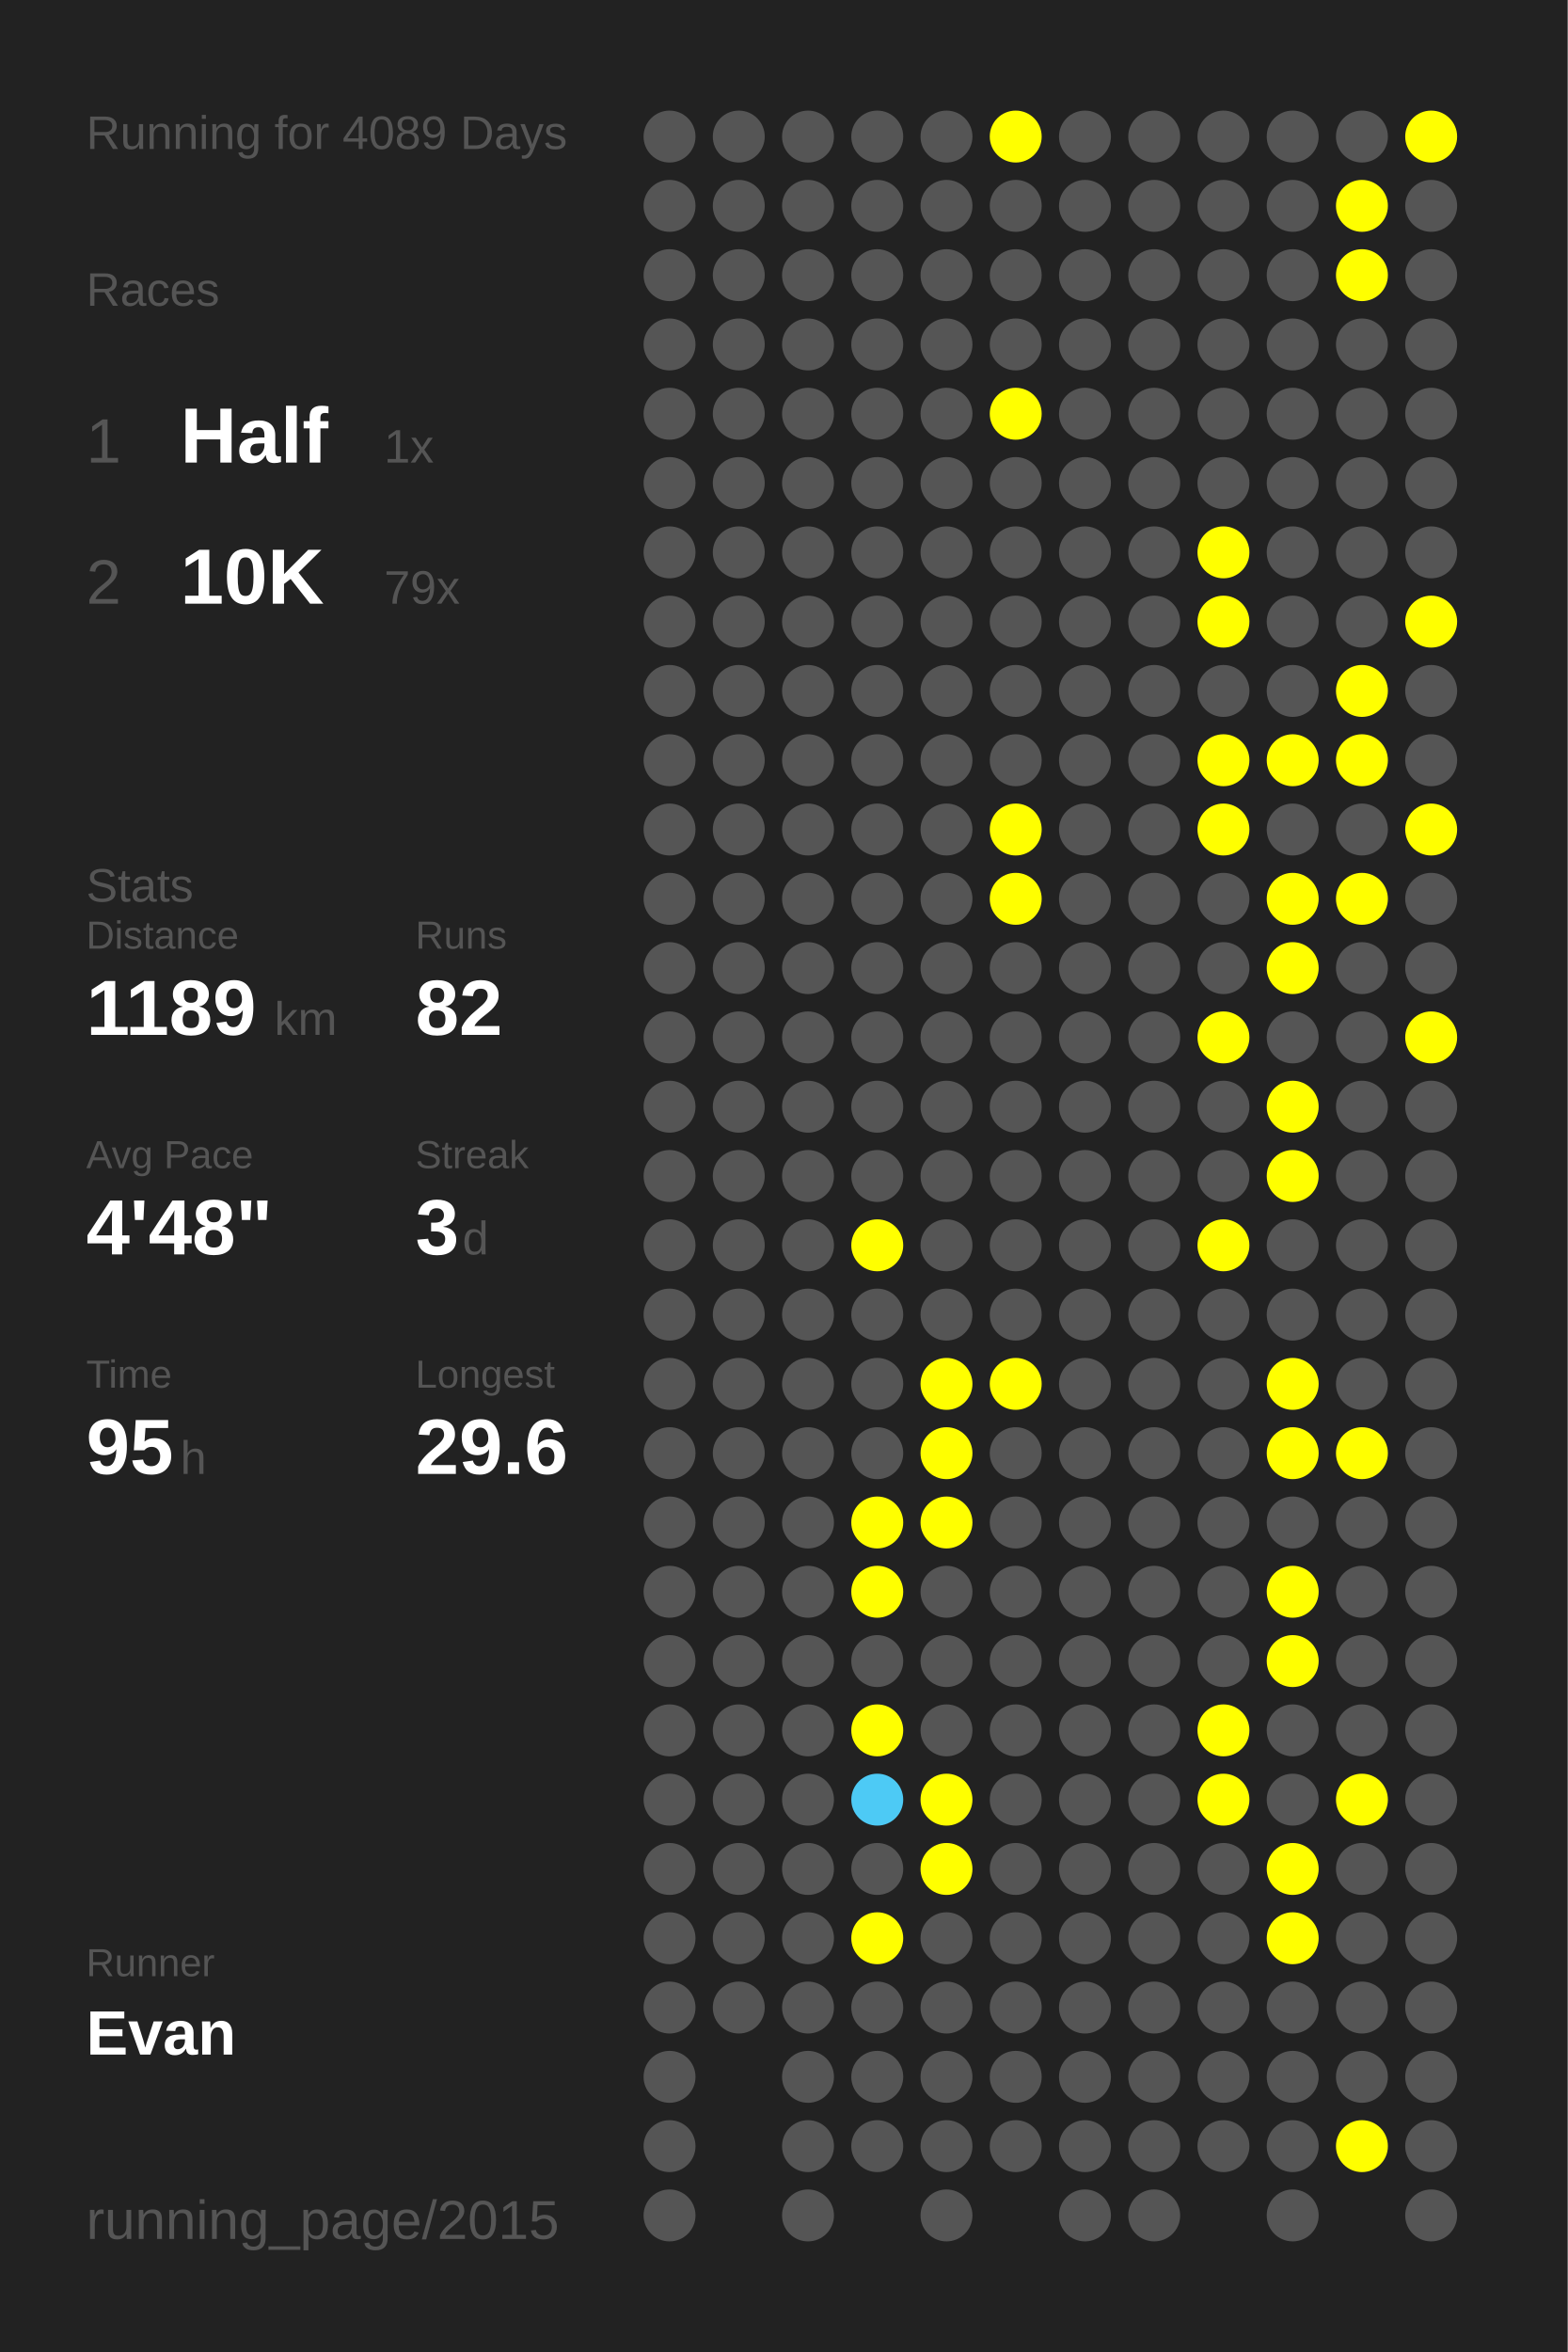
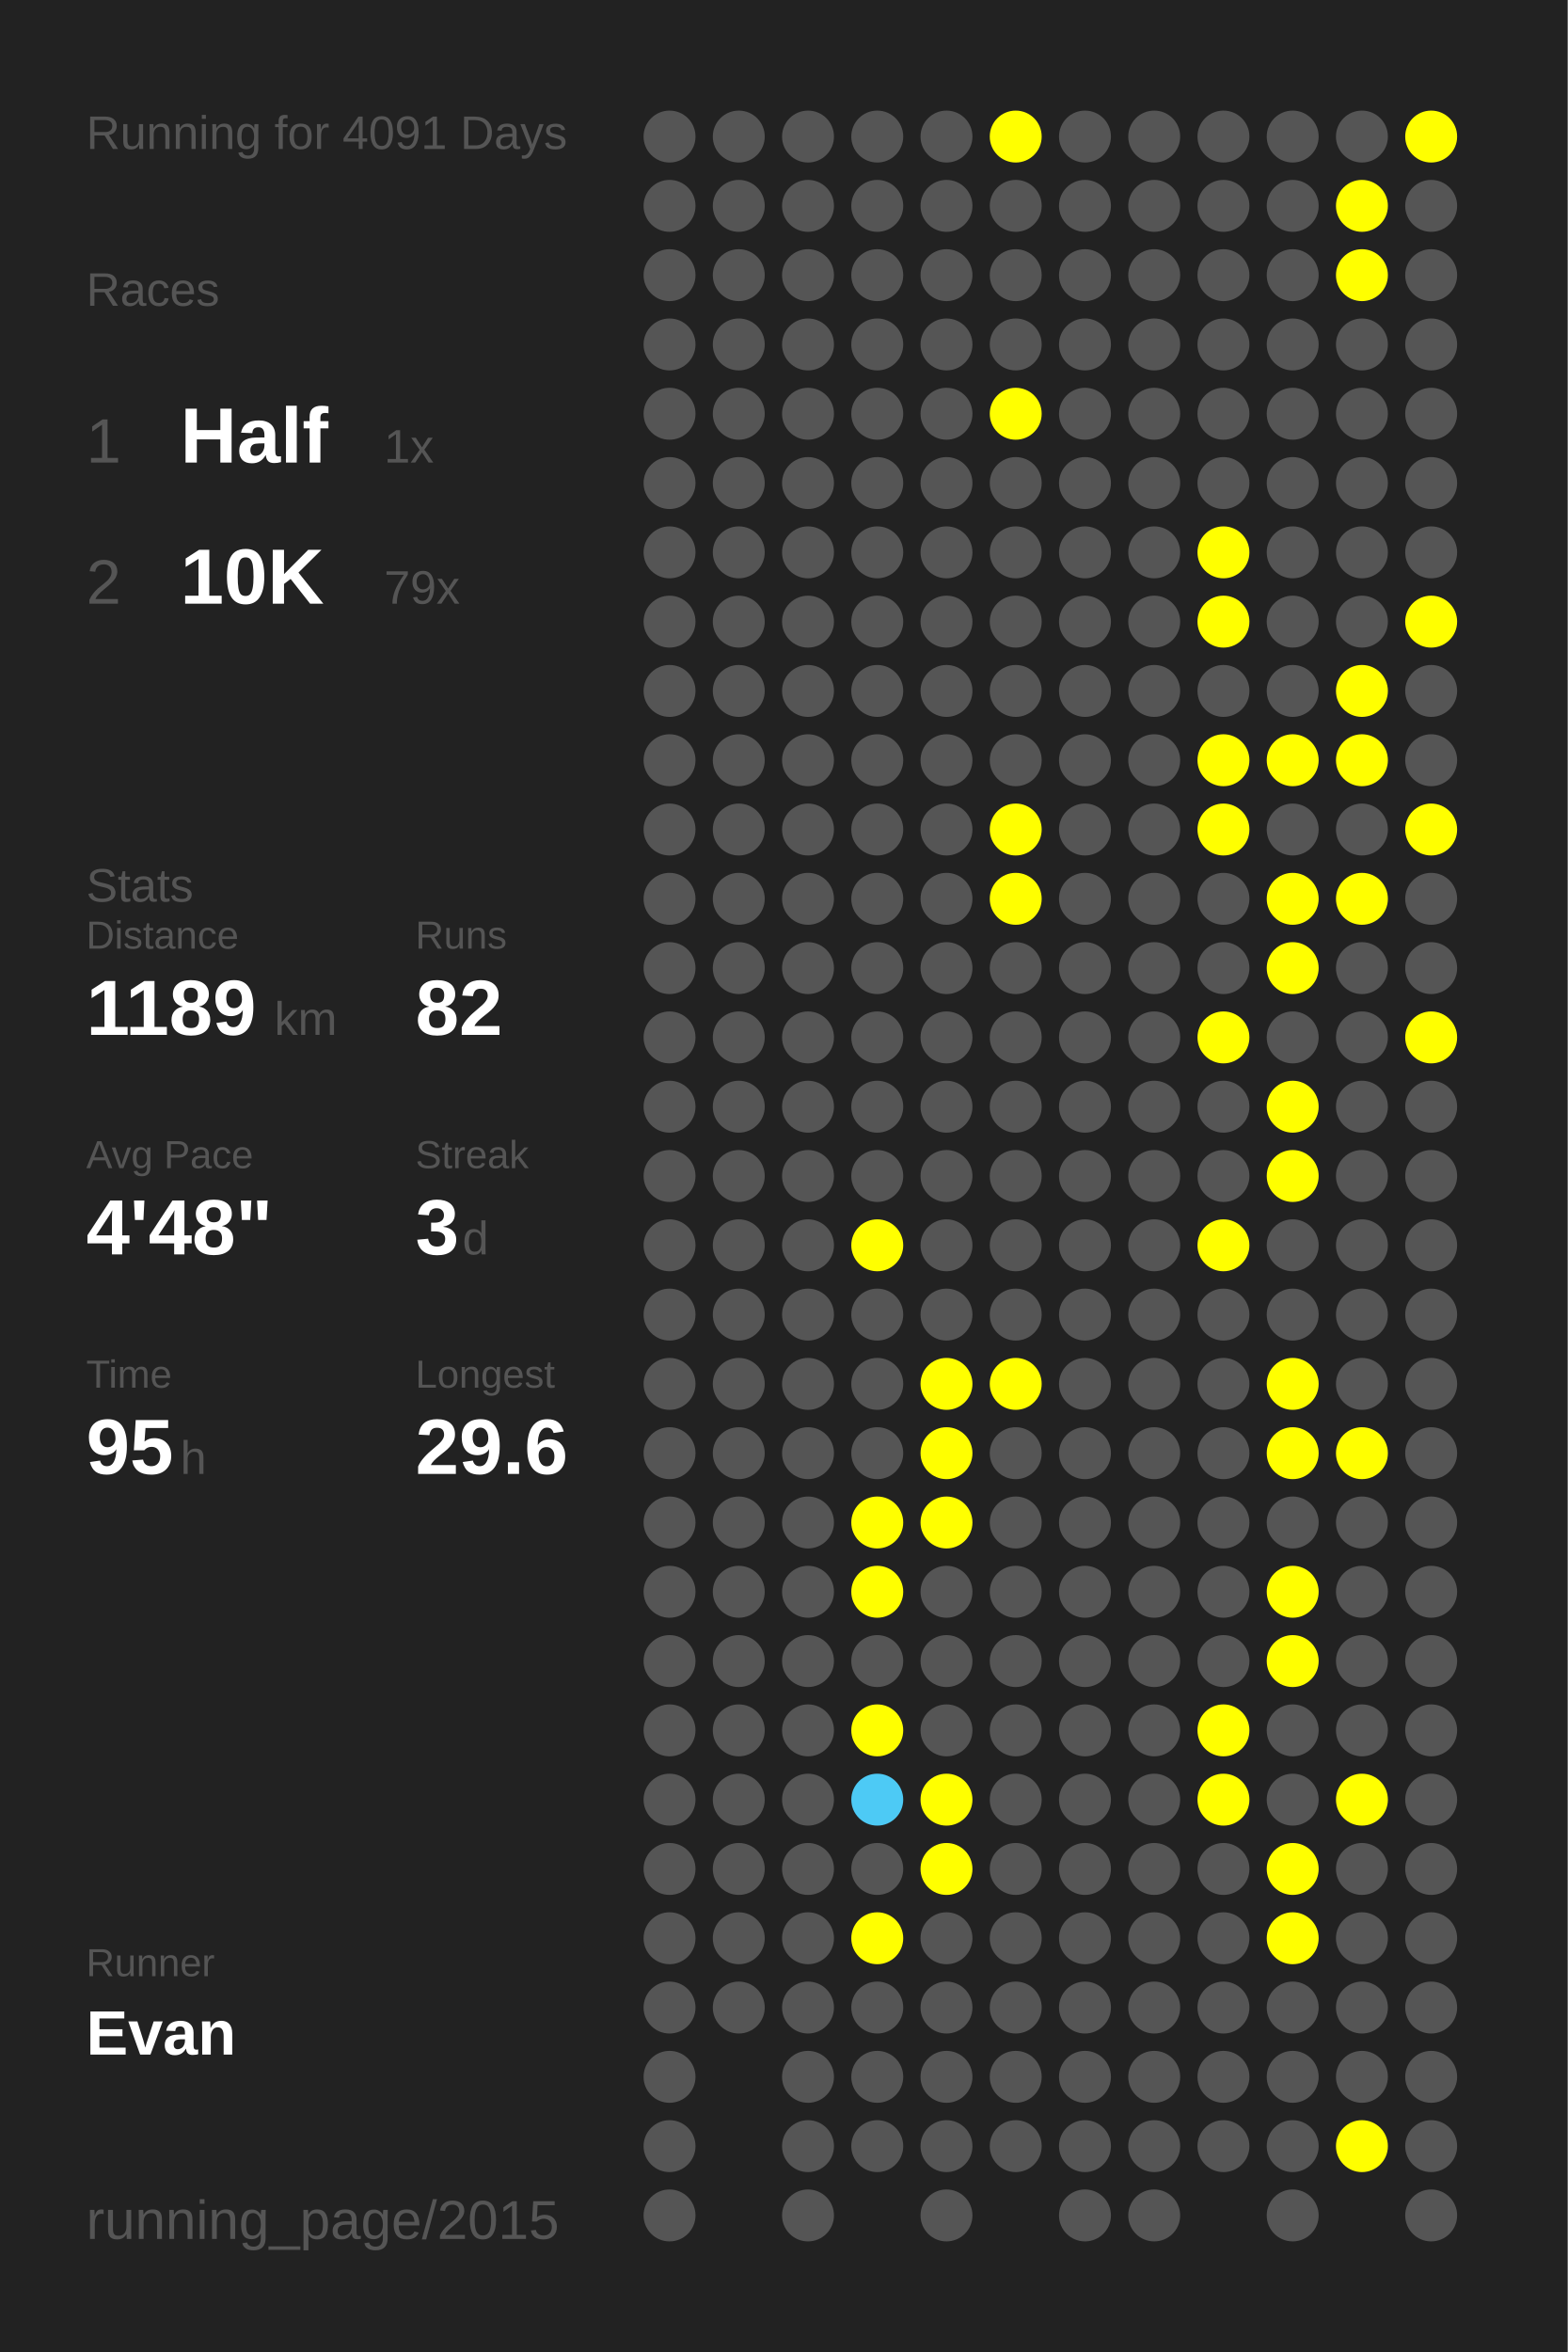
<svg xmlns="http://www.w3.org/2000/svg" baseProfile="full" height="300mm" version="1.1" viewBox="0,0,200,300" width="200mm">
  <defs />
  <rect fill="#222222" height="300" width="200" x="0" y="0" />
-   <text fill="#555555" style="font-size:6px; font-family:Arial;" x="11" y="19">Running for 4089 Days</text>
+   <text fill="#555555" style="font-size:6px; font-family:Arial;" x="11" y="19">Running for 4091 Days</text>
  <text fill="#555555" style="font-size:6px; font-family:Arial;" x="11" y="39">Races</text>
  <text fill="#555555" style="font-size:8px; font-family:Arial;" x="11" y="59">1</text>
  <text fill="#FFFFFF" style="font-size:10px; font-family:Arial; font-weight:bold;" x="23" y="59">Half</text>
  <text fill="#555555" style="font-size:6px; font-family:Arial;" x="49" y="59">1x</text>
  <text fill="#555555" style="font-size:8px; font-family:Arial;" x="11" y="77">2</text>
  <text fill="#FFFFFF" style="font-size:10px; font-family:Arial; font-weight:bold;" x="23" y="77">10K</text>
  <text fill="#555555" style="font-size:6px; font-family:Arial;" x="49" y="77">79x</text>
  <text fill="#555555" style="font-size:6px; font-family:Arial;" x="11" y="115">Stats</text>
  <text fill="#555555" style="font-size:5px; font-family:Arial;" x="11" y="121">Distance</text>
  <text fill="#FFFFFF" style="font-size:10px; font-family:Arial; font-weight:bold;" x="11" y="132">1189</text>
  <text fill="#555555" style="font-size:6px; font-family:Arial;" x="35" y="132">km</text>
  <text fill="#555555" style="font-size:5px; font-family:Arial;" x="53" y="121">Runs</text>
  <text fill="#FFFFFF" style="font-size:10px; font-family:Arial; font-weight:bold;" x="53" y="132">82</text>
  <text fill="#555555" style="font-size:5px; font-family:Arial;" x="11" y="149">Avg Pace</text>
  <text fill="#FFFFFF" style="font-size:10px; font-family:Arial; font-weight:bold;" x="11" y="160">4'48"</text>
  <text fill="#555555" style="font-size:5px; font-family:Arial;" x="53" y="149">Streak</text>
  <text fill="#FFFFFF" style="font-size:10px; font-family:Arial; font-weight:bold;" x="53" y="160">3</text>
  <text fill="#555555" style="font-size:6px; font-family:Arial;" x="59" y="160">d</text>
  <text fill="#555555" style="font-size:5px; font-family:Arial;" x="11" y="177">Time</text>
  <text fill="#FFFFFF" style="font-size:10px; font-family:Arial; font-weight:bold;" x="11" y="188">95</text>
  <text fill="#555555" style="font-size:6px; font-family:Arial;" x="23" y="188">h</text>
  <text fill="#555555" style="font-size:5px; font-family:Arial;" x="53" y="177">Longest</text>
  <text fill="#FFFFFF" style="font-size:10px; font-family:Arial; font-weight:bold;" x="53" y="188">29.6</text>
  <text fill="#555555" style="font-size:5px; font-family:Arial;" x="11" y="252.065">Runner</text>
  <text fill="#FFFFFF" style="font-size:8px; font-family:Arial; font-weight:bold;" x="11" y="262.065">Evan</text>
  <text fill="#555555" style="font-size:7px; font-family:Arial;" x="11" y="285.581">running_page/2015</text>
  <circle cx="85.417" cy="17.419" fill="#555555" r="3.312" />
  <circle cx="85.417" cy="26.258" fill="#555555" r="3.312" />
  <circle cx="85.417" cy="35.097" fill="#555555" r="3.312" />
  <circle cx="85.417" cy="43.935" fill="#555555" r="3.312" />
  <circle cx="85.417" cy="52.774" fill="#555555" r="3.312" />
  <circle cx="85.417" cy="61.613" fill="#555555" r="3.312" />
  <circle cx="85.417" cy="70.452" fill="#555555" r="3.312" />
  <circle cx="85.417" cy="79.29" fill="#555555" r="3.312" />
  <circle cx="85.417" cy="88.129" fill="#555555" r="3.312" />
  <circle cx="85.417" cy="96.968" fill="#555555" r="3.312" />
  <circle cx="85.417" cy="105.806" fill="#555555" r="3.312" />
  <circle cx="85.417" cy="114.645" fill="#555555" r="3.312" />
  <circle cx="85.417" cy="123.484" fill="#555555" r="3.312" />
  <circle cx="85.417" cy="132.323" fill="#555555" r="3.312" />
  <circle cx="85.417" cy="141.161" fill="#555555" r="3.312" />
  <circle cx="85.417" cy="150" fill="#555555" r="3.312" />
  <circle cx="85.417" cy="158.839" fill="#555555" r="3.312" />
  <circle cx="85.417" cy="167.677" fill="#555555" r="3.312" />
  <circle cx="85.417" cy="176.516" fill="#555555" r="3.312" />
  <circle cx="85.417" cy="185.355" fill="#555555" r="3.312" />
  <circle cx="85.417" cy="194.194" fill="#555555" r="3.312" />
  <circle cx="85.417" cy="203.032" fill="#555555" r="3.312" />
  <circle cx="85.417" cy="211.871" fill="#555555" r="3.312" />
  <circle cx="85.417" cy="220.71" fill="#555555" r="3.312" />
  <circle cx="85.417" cy="229.548" fill="#555555" r="3.312" />
  <circle cx="85.417" cy="238.387" fill="#555555" r="3.312" />
  <circle cx="85.417" cy="247.226" fill="#555555" r="3.312" />
  <circle cx="85.417" cy="256.065" fill="#555555" r="3.312" />
  <circle cx="85.417" cy="264.903" fill="#555555" r="3.312" />
  <circle cx="85.417" cy="273.742" fill="#555555" r="3.312" />
  <circle cx="85.417" cy="282.581" fill="#555555" r="3.312" />
  <circle cx="94.25" cy="17.419" fill="#555555" r="3.312" />
  <circle cx="94.25" cy="26.258" fill="#555555" r="3.312" />
  <circle cx="94.25" cy="35.097" fill="#555555" r="3.312" />
  <circle cx="94.25" cy="43.935" fill="#555555" r="3.312" />
  <circle cx="94.25" cy="52.774" fill="#555555" r="3.312" />
  <circle cx="94.25" cy="61.613" fill="#555555" r="3.312" />
  <circle cx="94.25" cy="70.452" fill="#555555" r="3.312" />
  <circle cx="94.25" cy="79.29" fill="#555555" r="3.312" />
  <circle cx="94.25" cy="88.129" fill="#555555" r="3.312" />
  <circle cx="94.25" cy="96.968" fill="#555555" r="3.312" />
  <circle cx="94.25" cy="105.806" fill="#555555" r="3.312" />
  <circle cx="94.25" cy="114.645" fill="#555555" r="3.312" />
  <circle cx="94.25" cy="123.484" fill="#555555" r="3.312" />
  <circle cx="94.25" cy="132.323" fill="#555555" r="3.312" />
  <circle cx="94.25" cy="141.161" fill="#555555" r="3.312" />
  <circle cx="94.25" cy="150" fill="#555555" r="3.312" />
  <circle cx="94.25" cy="158.839" fill="#555555" r="3.312" />
  <circle cx="94.25" cy="167.677" fill="#555555" r="3.312" />
  <circle cx="94.25" cy="176.516" fill="#555555" r="3.312" />
  <circle cx="94.25" cy="185.355" fill="#555555" r="3.312" />
  <circle cx="94.25" cy="194.194" fill="#555555" r="3.312" />
  <circle cx="94.25" cy="203.032" fill="#555555" r="3.312" />
  <circle cx="94.25" cy="211.871" fill="#555555" r="3.312" />
  <circle cx="94.25" cy="220.71" fill="#555555" r="3.312" />
  <circle cx="94.25" cy="229.548" fill="#555555" r="3.312" />
  <circle cx="94.25" cy="238.387" fill="#555555" r="3.312" />
  <circle cx="94.25" cy="247.226" fill="#555555" r="3.312" />
  <circle cx="94.25" cy="256.065" fill="#555555" r="3.312" />
  <circle cx="103.083" cy="17.419" fill="#555555" r="3.312" />
  <circle cx="103.083" cy="26.258" fill="#555555" r="3.312" />
  <circle cx="103.083" cy="35.097" fill="#555555" r="3.312" />
  <circle cx="103.083" cy="43.935" fill="#555555" r="3.312" />
  <circle cx="103.083" cy="52.774" fill="#555555" r="3.312" />
  <circle cx="103.083" cy="61.613" fill="#555555" r="3.312" />
  <circle cx="103.083" cy="70.452" fill="#555555" r="3.312" />
  <circle cx="103.083" cy="79.29" fill="#555555" r="3.312" />
  <circle cx="103.083" cy="88.129" fill="#555555" r="3.312" />
  <circle cx="103.083" cy="96.968" fill="#555555" r="3.312" />
  <circle cx="103.083" cy="105.806" fill="#555555" r="3.312" />
  <circle cx="103.083" cy="114.645" fill="#555555" r="3.312" />
  <circle cx="103.083" cy="123.484" fill="#555555" r="3.312" />
  <circle cx="103.083" cy="132.323" fill="#555555" r="3.312" />
  <circle cx="103.083" cy="141.161" fill="#555555" r="3.312" />
  <circle cx="103.083" cy="150" fill="#555555" r="3.312" />
  <circle cx="103.083" cy="158.839" fill="#555555" r="3.312" />
  <circle cx="103.083" cy="167.677" fill="#555555" r="3.312" />
  <circle cx="103.083" cy="176.516" fill="#555555" r="3.312" />
  <circle cx="103.083" cy="185.355" fill="#555555" r="3.312" />
  <circle cx="103.083" cy="194.194" fill="#555555" r="3.312" />
  <circle cx="103.083" cy="203.032" fill="#555555" r="3.312" />
  <circle cx="103.083" cy="211.871" fill="#555555" r="3.312" />
  <circle cx="103.083" cy="220.71" fill="#555555" r="3.312" />
  <circle cx="103.083" cy="229.548" fill="#555555" r="3.312" />
  <circle cx="103.083" cy="238.387" fill="#555555" r="3.312" />
  <circle cx="103.083" cy="247.226" fill="#555555" r="3.312" />
  <circle cx="103.083" cy="256.065" fill="#555555" r="3.312" />
  <circle cx="103.083" cy="264.903" fill="#555555" r="3.312" />
  <circle cx="103.083" cy="273.742" fill="#555555" r="3.312" />
  <circle cx="103.083" cy="282.581" fill="#555555" r="3.312" />
  <circle cx="111.917" cy="17.419" fill="#555555" r="3.312" />
  <circle cx="111.917" cy="26.258" fill="#555555" r="3.312" />
  <circle cx="111.917" cy="35.097" fill="#555555" r="3.312" />
  <circle cx="111.917" cy="43.935" fill="#555555" r="3.312" />
  <circle cx="111.917" cy="52.774" fill="#555555" r="3.312" />
  <circle cx="111.917" cy="61.613" fill="#555555" r="3.312" />
  <circle cx="111.917" cy="70.452" fill="#555555" r="3.312" />
  <circle cx="111.917" cy="79.29" fill="#555555" r="3.312" />
  <circle cx="111.917" cy="88.129" fill="#555555" r="3.312" />
  <circle cx="111.917" cy="96.968" fill="#555555" r="3.312" />
  <circle cx="111.917" cy="105.806" fill="#555555" r="3.312" />
  <circle cx="111.917" cy="114.645" fill="#555555" r="3.312" />
  <circle cx="111.917" cy="123.484" fill="#555555" r="3.312" />
  <circle cx="111.917" cy="132.323" fill="#555555" r="3.312" />
  <circle cx="111.917" cy="141.161" fill="#555555" r="3.312" />
  <circle cx="111.917" cy="150" fill="#555555" r="3.312" />
  <circle cx="111.917" cy="158.839" fill="#FFFF00" r="3.312" />
  <circle cx="111.917" cy="167.677" fill="#555555" r="3.312" />
  <circle cx="111.917" cy="176.516" fill="#555555" r="3.312" />
  <circle cx="111.917" cy="185.355" fill="#555555" r="3.312" />
  <circle cx="111.917" cy="194.194" fill="#FFFF00" r="3.312" />
  <circle cx="111.917" cy="203.032" fill="#FFFF00" r="3.312" />
  <circle cx="111.917" cy="211.871" fill="#555555" r="3.312" />
  <circle cx="111.917" cy="220.71" fill="#FFFF00" r="3.312" />
  <circle cx="111.917" cy="229.548" fill="#4dcaf5" r="3.312" />
  <circle cx="111.917" cy="238.387" fill="#555555" r="3.312" />
  <circle cx="111.917" cy="247.226" fill="#FFFF00" r="3.312" />
  <circle cx="111.917" cy="256.065" fill="#555555" r="3.312" />
  <circle cx="111.917" cy="264.903" fill="#555555" r="3.312" />
  <circle cx="111.917" cy="273.742" fill="#555555" r="3.312" />
  <circle cx="120.75" cy="17.419" fill="#555555" r="3.312" />
  <circle cx="120.75" cy="26.258" fill="#555555" r="3.312" />
  <circle cx="120.75" cy="35.097" fill="#555555" r="3.312" />
  <circle cx="120.75" cy="43.935" fill="#555555" r="3.312" />
  <circle cx="120.75" cy="52.774" fill="#555555" r="3.312" />
  <circle cx="120.75" cy="61.613" fill="#555555" r="3.312" />
  <circle cx="120.75" cy="70.452" fill="#555555" r="3.312" />
  <circle cx="120.75" cy="79.29" fill="#555555" r="3.312" />
  <circle cx="120.75" cy="88.129" fill="#555555" r="3.312" />
  <circle cx="120.75" cy="96.968" fill="#555555" r="3.312" />
  <circle cx="120.75" cy="105.806" fill="#555555" r="3.312" />
  <circle cx="120.75" cy="114.645" fill="#555555" r="3.312" />
  <circle cx="120.75" cy="123.484" fill="#555555" r="3.312" />
  <circle cx="120.75" cy="132.323" fill="#555555" r="3.312" />
  <circle cx="120.75" cy="141.161" fill="#555555" r="3.312" />
  <circle cx="120.75" cy="150" fill="#555555" r="3.312" />
  <circle cx="120.75" cy="158.839" fill="#555555" r="3.312" />
  <circle cx="120.75" cy="167.677" fill="#555555" r="3.312" />
  <circle cx="120.75" cy="176.516" fill="#FFFF00" r="3.312" />
  <circle cx="120.75" cy="185.355" fill="#FFFF00" r="3.312" />
  <circle cx="120.75" cy="194.194" fill="#FFFF00" r="3.312" />
  <circle cx="120.75" cy="203.032" fill="#555555" r="3.312" />
  <circle cx="120.75" cy="211.871" fill="#555555" r="3.312" />
  <circle cx="120.75" cy="220.71" fill="#555555" r="3.312" />
  <circle cx="120.75" cy="229.548" fill="#FFFF00" r="3.312" />
  <circle cx="120.75" cy="238.387" fill="#FFFF00" r="3.312" />
  <circle cx="120.75" cy="247.226" fill="#555555" r="3.312" />
  <circle cx="120.75" cy="256.065" fill="#555555" r="3.312" />
  <circle cx="120.75" cy="264.903" fill="#555555" r="3.312" />
  <circle cx="120.75" cy="273.742" fill="#555555" r="3.312" />
  <circle cx="120.75" cy="282.581" fill="#555555" r="3.312" />
  <circle cx="129.583" cy="17.419" fill="#FFFF00" r="3.312" />
  <circle cx="129.583" cy="26.258" fill="#555555" r="3.312" />
  <circle cx="129.583" cy="35.097" fill="#555555" r="3.312" />
  <circle cx="129.583" cy="43.935" fill="#555555" r="3.312" />
  <circle cx="129.583" cy="52.774" fill="#FFFF00" r="3.312" />
  <circle cx="129.583" cy="61.613" fill="#555555" r="3.312" />
  <circle cx="129.583" cy="70.452" fill="#555555" r="3.312" />
  <circle cx="129.583" cy="79.29" fill="#555555" r="3.312" />
  <circle cx="129.583" cy="88.129" fill="#555555" r="3.312" />
  <circle cx="129.583" cy="96.968" fill="#555555" r="3.312" />
  <circle cx="129.583" cy="105.806" fill="#FFFF00" r="3.312" />
  <circle cx="129.583" cy="114.645" fill="#FFFF00" r="3.312" />
  <circle cx="129.583" cy="123.484" fill="#555555" r="3.312" />
  <circle cx="129.583" cy="132.323" fill="#555555" r="3.312" />
  <circle cx="129.583" cy="141.161" fill="#555555" r="3.312" />
  <circle cx="129.583" cy="150" fill="#555555" r="3.312" />
  <circle cx="129.583" cy="158.839" fill="#555555" r="3.312" />
  <circle cx="129.583" cy="167.677" fill="#555555" r="3.312" />
  <circle cx="129.583" cy="176.516" fill="#FFFF00" r="3.312" />
  <circle cx="129.583" cy="185.355" fill="#555555" r="3.312" />
  <circle cx="129.583" cy="194.194" fill="#555555" r="3.312" />
  <circle cx="129.583" cy="203.032" fill="#555555" r="3.312" />
  <circle cx="129.583" cy="211.871" fill="#555555" r="3.312" />
  <circle cx="129.583" cy="220.71" fill="#555555" r="3.312" />
  <circle cx="129.583" cy="229.548" fill="#555555" r="3.312" />
  <circle cx="129.583" cy="238.387" fill="#555555" r="3.312" />
  <circle cx="129.583" cy="247.226" fill="#555555" r="3.312" />
  <circle cx="129.583" cy="256.065" fill="#555555" r="3.312" />
  <circle cx="129.583" cy="264.903" fill="#555555" r="3.312" />
  <circle cx="129.583" cy="273.742" fill="#555555" r="3.312" />
  <circle cx="138.417" cy="17.419" fill="#555555" r="3.312" />
  <circle cx="138.417" cy="26.258" fill="#555555" r="3.312" />
  <circle cx="138.417" cy="35.097" fill="#555555" r="3.312" />
  <circle cx="138.417" cy="43.935" fill="#555555" r="3.312" />
  <circle cx="138.417" cy="52.774" fill="#555555" r="3.312" />
  <circle cx="138.417" cy="61.613" fill="#555555" r="3.312" />
  <circle cx="138.417" cy="70.452" fill="#555555" r="3.312" />
  <circle cx="138.417" cy="79.29" fill="#555555" r="3.312" />
  <circle cx="138.417" cy="88.129" fill="#555555" r="3.312" />
  <circle cx="138.417" cy="96.968" fill="#555555" r="3.312" />
  <circle cx="138.417" cy="105.806" fill="#555555" r="3.312" />
  <circle cx="138.417" cy="114.645" fill="#555555" r="3.312" />
  <circle cx="138.417" cy="123.484" fill="#555555" r="3.312" />
  <circle cx="138.417" cy="132.323" fill="#555555" r="3.312" />
  <circle cx="138.417" cy="141.161" fill="#555555" r="3.312" />
  <circle cx="138.417" cy="150" fill="#555555" r="3.312" />
  <circle cx="138.417" cy="158.839" fill="#555555" r="3.312" />
  <circle cx="138.417" cy="167.677" fill="#555555" r="3.312" />
  <circle cx="138.417" cy="176.516" fill="#555555" r="3.312" />
  <circle cx="138.417" cy="185.355" fill="#555555" r="3.312" />
  <circle cx="138.417" cy="194.194" fill="#555555" r="3.312" />
  <circle cx="138.417" cy="203.032" fill="#555555" r="3.312" />
  <circle cx="138.417" cy="211.871" fill="#555555" r="3.312" />
  <circle cx="138.417" cy="220.71" fill="#555555" r="3.312" />
  <circle cx="138.417" cy="229.548" fill="#555555" r="3.312" />
  <circle cx="138.417" cy="238.387" fill="#555555" r="3.312" />
  <circle cx="138.417" cy="247.226" fill="#555555" r="3.312" />
  <circle cx="138.417" cy="256.065" fill="#555555" r="3.312" />
  <circle cx="138.417" cy="264.903" fill="#555555" r="3.312" />
  <circle cx="138.417" cy="273.742" fill="#555555" r="3.312" />
  <circle cx="138.417" cy="282.581" fill="#555555" r="3.312" />
  <circle cx="147.25" cy="17.419" fill="#555555" r="3.312" />
  <circle cx="147.25" cy="26.258" fill="#555555" r="3.312" />
  <circle cx="147.25" cy="35.097" fill="#555555" r="3.312" />
  <circle cx="147.25" cy="43.935" fill="#555555" r="3.312" />
  <circle cx="147.25" cy="52.774" fill="#555555" r="3.312" />
  <circle cx="147.25" cy="61.613" fill="#555555" r="3.312" />
  <circle cx="147.25" cy="70.452" fill="#555555" r="3.312" />
  <circle cx="147.25" cy="79.29" fill="#555555" r="3.312" />
  <circle cx="147.25" cy="88.129" fill="#555555" r="3.312" />
  <circle cx="147.25" cy="96.968" fill="#555555" r="3.312" />
  <circle cx="147.25" cy="105.806" fill="#555555" r="3.312" />
  <circle cx="147.25" cy="114.645" fill="#555555" r="3.312" />
  <circle cx="147.25" cy="123.484" fill="#555555" r="3.312" />
  <circle cx="147.25" cy="132.323" fill="#555555" r="3.312" />
  <circle cx="147.25" cy="141.161" fill="#555555" r="3.312" />
  <circle cx="147.25" cy="150" fill="#555555" r="3.312" />
  <circle cx="147.25" cy="158.839" fill="#555555" r="3.312" />
  <circle cx="147.25" cy="167.677" fill="#555555" r="3.312" />
  <circle cx="147.25" cy="176.516" fill="#555555" r="3.312" />
  <circle cx="147.25" cy="185.355" fill="#555555" r="3.312" />
  <circle cx="147.25" cy="194.194" fill="#555555" r="3.312" />
  <circle cx="147.25" cy="203.032" fill="#555555" r="3.312" />
  <circle cx="147.25" cy="211.871" fill="#555555" r="3.312" />
  <circle cx="147.25" cy="220.71" fill="#555555" r="3.312" />
  <circle cx="147.25" cy="229.548" fill="#555555" r="3.312" />
  <circle cx="147.25" cy="238.387" fill="#555555" r="3.312" />
  <circle cx="147.25" cy="247.226" fill="#555555" r="3.312" />
  <circle cx="147.25" cy="256.065" fill="#555555" r="3.312" />
  <circle cx="147.25" cy="264.903" fill="#555555" r="3.312" />
  <circle cx="147.25" cy="273.742" fill="#555555" r="3.312" />
  <circle cx="147.25" cy="282.581" fill="#555555" r="3.312" />
  <circle cx="156.083" cy="17.419" fill="#555555" r="3.312" />
  <circle cx="156.083" cy="26.258" fill="#555555" r="3.312" />
  <circle cx="156.083" cy="35.097" fill="#555555" r="3.312" />
  <circle cx="156.083" cy="43.935" fill="#555555" r="3.312" />
  <circle cx="156.083" cy="52.774" fill="#555555" r="3.312" />
  <circle cx="156.083" cy="61.613" fill="#555555" r="3.312" />
  <circle cx="156.083" cy="70.452" fill="#FFFF00" r="3.312" />
  <circle cx="156.083" cy="79.29" fill="#FFFF00" r="3.312" />
  <circle cx="156.083" cy="88.129" fill="#555555" r="3.312" />
  <circle cx="156.083" cy="96.968" fill="#FFFF00" r="3.312" />
  <circle cx="156.083" cy="105.806" fill="#FFFF00" r="3.312" />
  <circle cx="156.083" cy="114.645" fill="#555555" r="3.312" />
  <circle cx="156.083" cy="123.484" fill="#555555" r="3.312" />
  <circle cx="156.083" cy="132.323" fill="#FFFF00" r="3.312" />
  <circle cx="156.083" cy="141.161" fill="#555555" r="3.312" />
  <circle cx="156.083" cy="150" fill="#555555" r="3.312" />
  <circle cx="156.083" cy="158.839" fill="#FFFF00" r="3.312" />
  <circle cx="156.083" cy="167.677" fill="#555555" r="3.312" />
  <circle cx="156.083" cy="176.516" fill="#555555" r="3.312" />
  <circle cx="156.083" cy="185.355" fill="#555555" r="3.312" />
  <circle cx="156.083" cy="194.194" fill="#555555" r="3.312" />
  <circle cx="156.083" cy="203.032" fill="#555555" r="3.312" />
  <circle cx="156.083" cy="211.871" fill="#555555" r="3.312" />
  <circle cx="156.083" cy="220.71" fill="#FFFF00" r="3.312" />
  <circle cx="156.083" cy="229.548" fill="#FFFF00" r="3.312" />
  <circle cx="156.083" cy="238.387" fill="#555555" r="3.312" />
  <circle cx="156.083" cy="247.226" fill="#555555" r="3.312" />
  <circle cx="156.083" cy="256.065" fill="#555555" r="3.312" />
  <circle cx="156.083" cy="264.903" fill="#555555" r="3.312" />
  <circle cx="156.083" cy="273.742" fill="#555555" r="3.312" />
  <circle cx="164.917" cy="17.419" fill="#555555" r="3.312" />
  <circle cx="164.917" cy="26.258" fill="#555555" r="3.312" />
  <circle cx="164.917" cy="35.097" fill="#555555" r="3.312" />
  <circle cx="164.917" cy="43.935" fill="#555555" r="3.312" />
  <circle cx="164.917" cy="52.774" fill="#555555" r="3.312" />
  <circle cx="164.917" cy="61.613" fill="#555555" r="3.312" />
  <circle cx="164.917" cy="70.452" fill="#555555" r="3.312" />
  <circle cx="164.917" cy="79.29" fill="#555555" r="3.312" />
  <circle cx="164.917" cy="88.129" fill="#555555" r="3.312" />
  <circle cx="164.917" cy="96.968" fill="#FFFF00" r="3.312" />
  <circle cx="164.917" cy="105.806" fill="#555555" r="3.312" />
  <circle cx="164.917" cy="114.645" fill="#FFFF00" r="3.312" />
  <circle cx="164.917" cy="123.484" fill="#FFFF00" r="3.312" />
  <circle cx="164.917" cy="132.323" fill="#555555" r="3.312" />
  <circle cx="164.917" cy="141.161" fill="#FFFF00" r="3.312" />
  <circle cx="164.917" cy="150" fill="#FFFF00" r="3.312" />
  <circle cx="164.917" cy="158.839" fill="#555555" r="3.312" />
  <circle cx="164.917" cy="167.677" fill="#555555" r="3.312" />
  <circle cx="164.917" cy="176.516" fill="#FFFF00" r="3.312" />
  <circle cx="164.917" cy="185.355" fill="#FFFF00" r="3.312" />
  <circle cx="164.917" cy="194.194" fill="#555555" r="3.312" />
  <circle cx="164.917" cy="203.032" fill="#FFFF00" r="3.312" />
  <circle cx="164.917" cy="211.871" fill="#FFFF00" r="3.312" />
  <circle cx="164.917" cy="220.71" fill="#555555" r="3.312" />
  <circle cx="164.917" cy="229.548" fill="#555555" r="3.312" />
  <circle cx="164.917" cy="238.387" fill="#FFFF00" r="3.312" />
  <circle cx="164.917" cy="247.226" fill="#FFFF00" r="3.312" />
  <circle cx="164.917" cy="256.065" fill="#555555" r="3.312" />
  <circle cx="164.917" cy="264.903" fill="#555555" r="3.312" />
  <circle cx="164.917" cy="273.742" fill="#555555" r="3.312" />
  <circle cx="164.917" cy="282.581" fill="#555555" r="3.312" />
  <circle cx="173.75" cy="17.419" fill="#555555" r="3.312" />
  <circle cx="173.75" cy="26.258" fill="#FFFF00" r="3.312" />
  <circle cx="173.75" cy="35.097" fill="#FFFF00" r="3.312" />
  <circle cx="173.75" cy="43.935" fill="#555555" r="3.312" />
  <circle cx="173.75" cy="52.774" fill="#555555" r="3.312" />
  <circle cx="173.75" cy="61.613" fill="#555555" r="3.312" />
  <circle cx="173.75" cy="70.452" fill="#555555" r="3.312" />
  <circle cx="173.75" cy="79.29" fill="#555555" r="3.312" />
  <circle cx="173.75" cy="88.129" fill="#FFFF00" r="3.312" />
  <circle cx="173.75" cy="96.968" fill="#FFFF00" r="3.312" />
  <circle cx="173.75" cy="105.806" fill="#555555" r="3.312" />
  <circle cx="173.75" cy="114.645" fill="#FFFF00" r="3.312" />
  <circle cx="173.75" cy="123.484" fill="#555555" r="3.312" />
  <circle cx="173.75" cy="132.323" fill="#555555" r="3.312" />
  <circle cx="173.75" cy="141.161" fill="#555555" r="3.312" />
  <circle cx="173.75" cy="150" fill="#555555" r="3.312" />
  <circle cx="173.75" cy="158.839" fill="#555555" r="3.312" />
  <circle cx="173.75" cy="167.677" fill="#555555" r="3.312" />
  <circle cx="173.75" cy="176.516" fill="#555555" r="3.312" />
  <circle cx="173.75" cy="185.355" fill="#FFFF00" r="3.312" />
  <circle cx="173.75" cy="194.194" fill="#555555" r="3.312" />
  <circle cx="173.75" cy="203.032" fill="#555555" r="3.312" />
  <circle cx="173.75" cy="211.871" fill="#555555" r="3.312" />
  <circle cx="173.75" cy="220.71" fill="#555555" r="3.312" />
  <circle cx="173.75" cy="229.548" fill="#FFFF00" r="3.312" />
  <circle cx="173.75" cy="238.387" fill="#555555" r="3.312" />
  <circle cx="173.75" cy="247.226" fill="#555555" r="3.312" />
  <circle cx="173.75" cy="256.065" fill="#555555" r="3.312" />
  <circle cx="173.75" cy="264.903" fill="#555555" r="3.312" />
  <circle cx="173.75" cy="273.742" fill="#FFFF00" r="3.312" />
  <circle cx="182.583" cy="17.419" fill="#FFFF00" r="3.312" />
  <circle cx="182.583" cy="26.258" fill="#555555" r="3.312" />
  <circle cx="182.583" cy="35.097" fill="#555555" r="3.312" />
  <circle cx="182.583" cy="43.935" fill="#555555" r="3.312" />
  <circle cx="182.583" cy="52.774" fill="#555555" r="3.312" />
  <circle cx="182.583" cy="61.613" fill="#555555" r="3.312" />
  <circle cx="182.583" cy="70.452" fill="#555555" r="3.312" />
  <circle cx="182.583" cy="79.29" fill="#FFFF00" r="3.312" />
  <circle cx="182.583" cy="88.129" fill="#555555" r="3.312" />
  <circle cx="182.583" cy="96.968" fill="#555555" r="3.312" />
  <circle cx="182.583" cy="105.806" fill="#FFFF00" r="3.312" />
  <circle cx="182.583" cy="114.645" fill="#555555" r="3.312" />
  <circle cx="182.583" cy="123.484" fill="#555555" r="3.312" />
  <circle cx="182.583" cy="132.323" fill="#FFFF00" r="3.312" />
  <circle cx="182.583" cy="141.161" fill="#555555" r="3.312" />
  <circle cx="182.583" cy="150" fill="#555555" r="3.312" />
  <circle cx="182.583" cy="158.839" fill="#555555" r="3.312" />
  <circle cx="182.583" cy="167.677" fill="#555555" r="3.312" />
  <circle cx="182.583" cy="176.516" fill="#555555" r="3.312" />
  <circle cx="182.583" cy="185.355" fill="#555555" r="3.312" />
  <circle cx="182.583" cy="194.194" fill="#555555" r="3.312" />
  <circle cx="182.583" cy="203.032" fill="#555555" r="3.312" />
  <circle cx="182.583" cy="211.871" fill="#555555" r="3.312" />
  <circle cx="182.583" cy="220.71" fill="#555555" r="3.312" />
  <circle cx="182.583" cy="229.548" fill="#555555" r="3.312" />
  <circle cx="182.583" cy="238.387" fill="#555555" r="3.312" />
  <circle cx="182.583" cy="247.226" fill="#555555" r="3.312" />
  <circle cx="182.583" cy="256.065" fill="#555555" r="3.312" />
  <circle cx="182.583" cy="264.903" fill="#555555" r="3.312" />
  <circle cx="182.583" cy="273.742" fill="#555555" r="3.312" />
  <circle cx="182.583" cy="282.581" fill="#555555" r="3.312" />
</svg>
